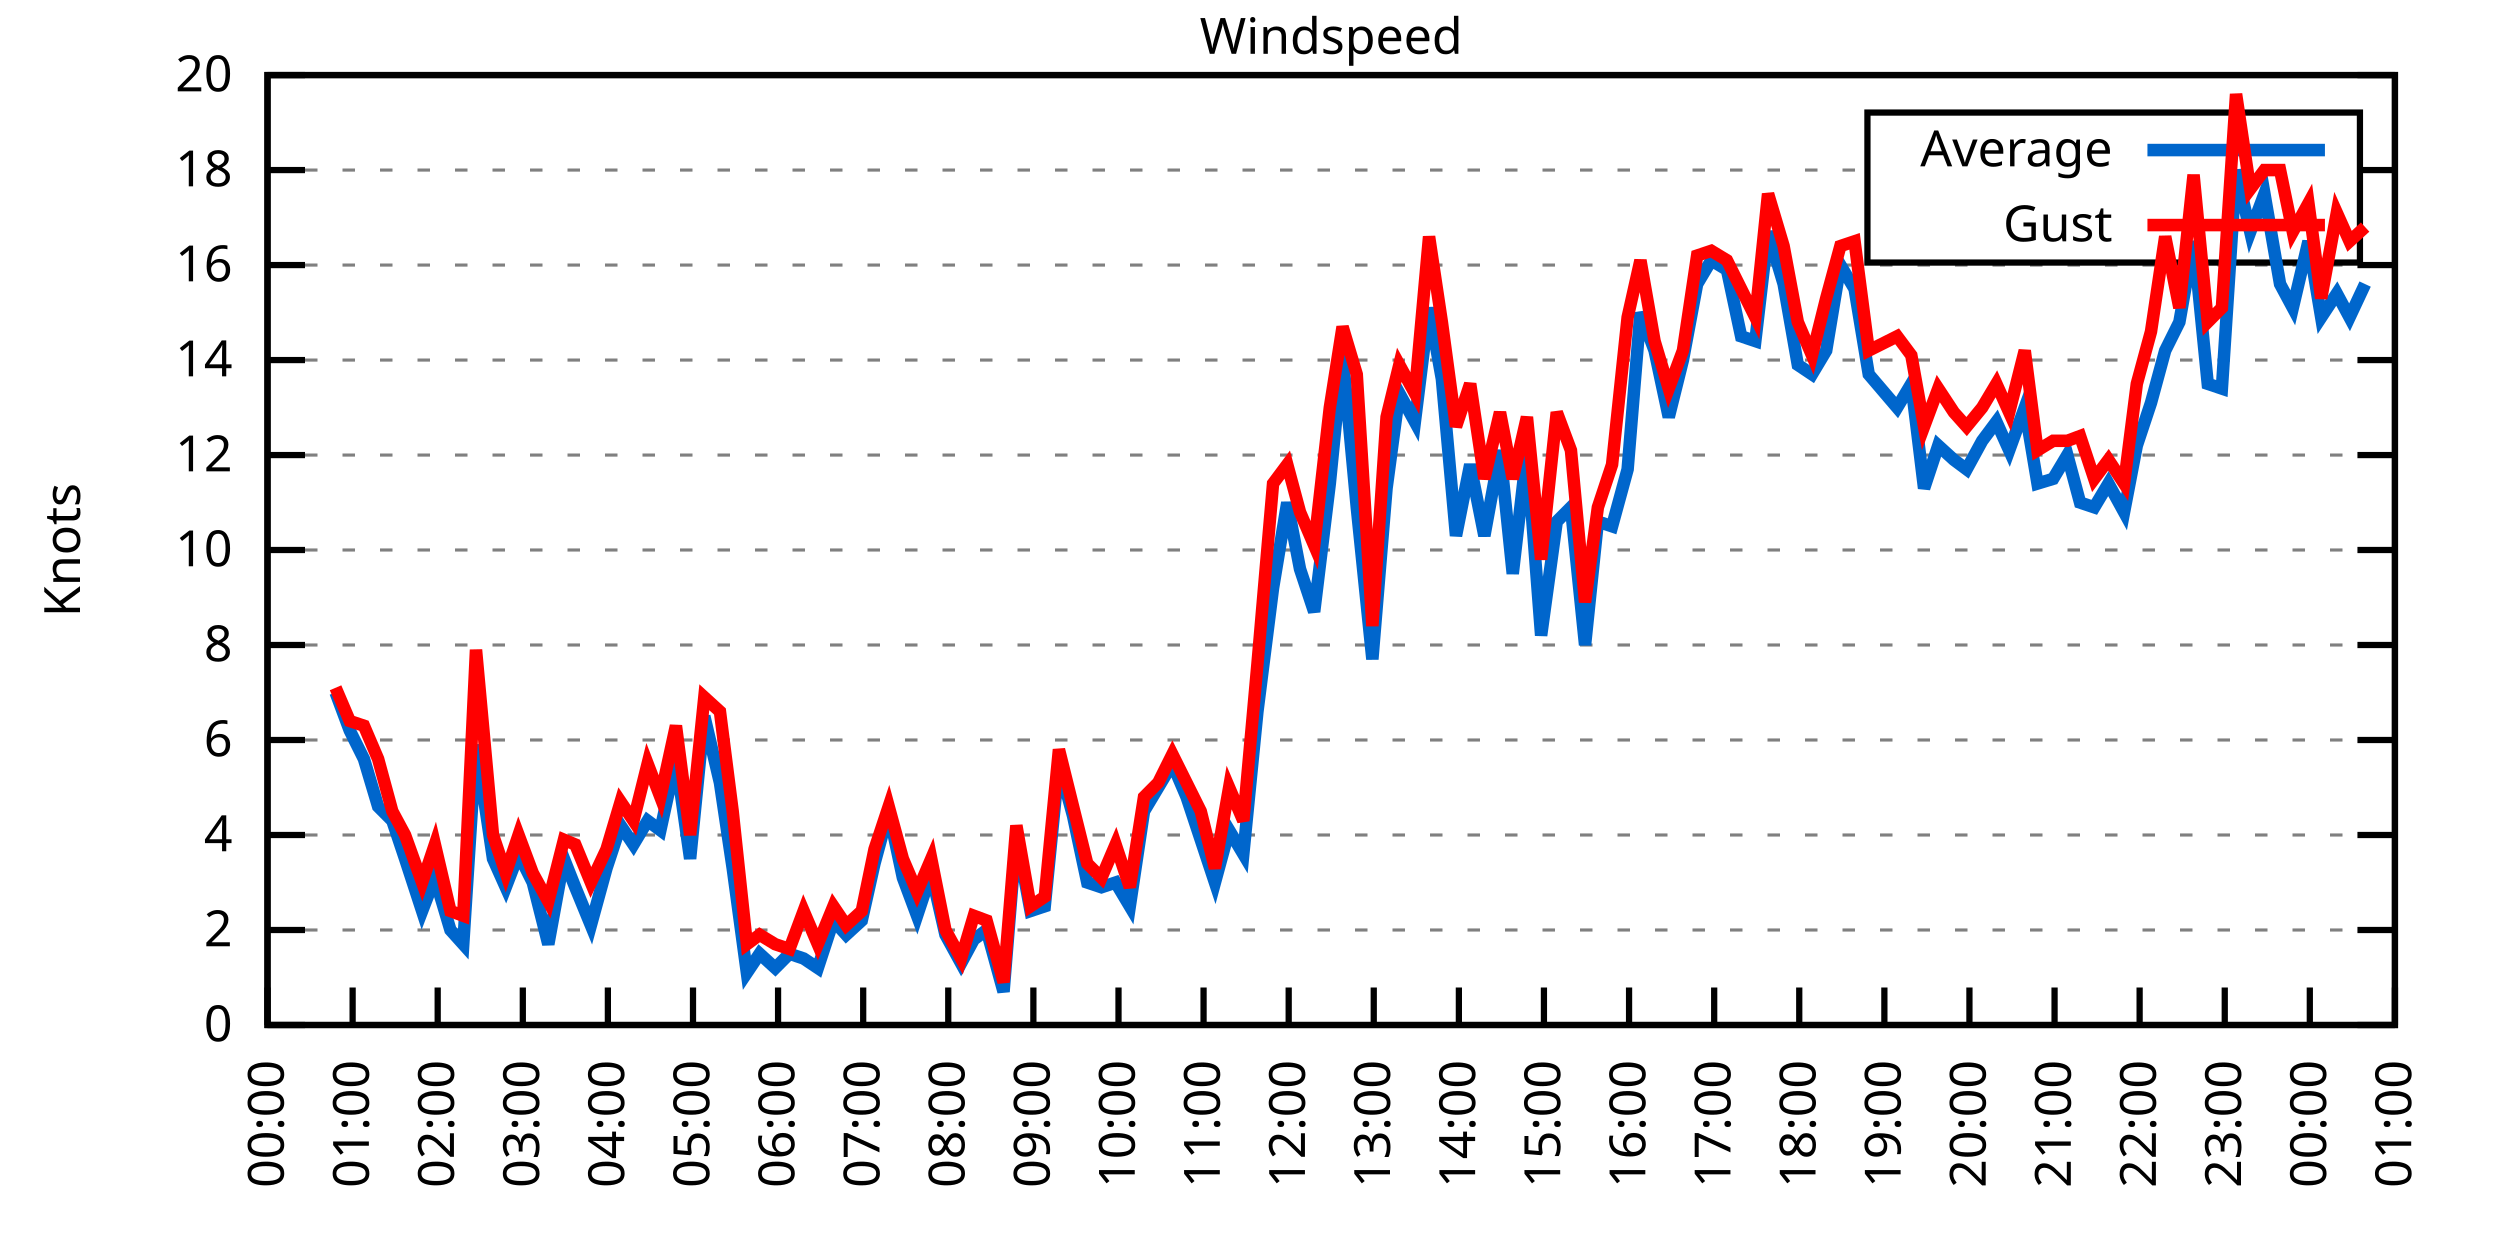
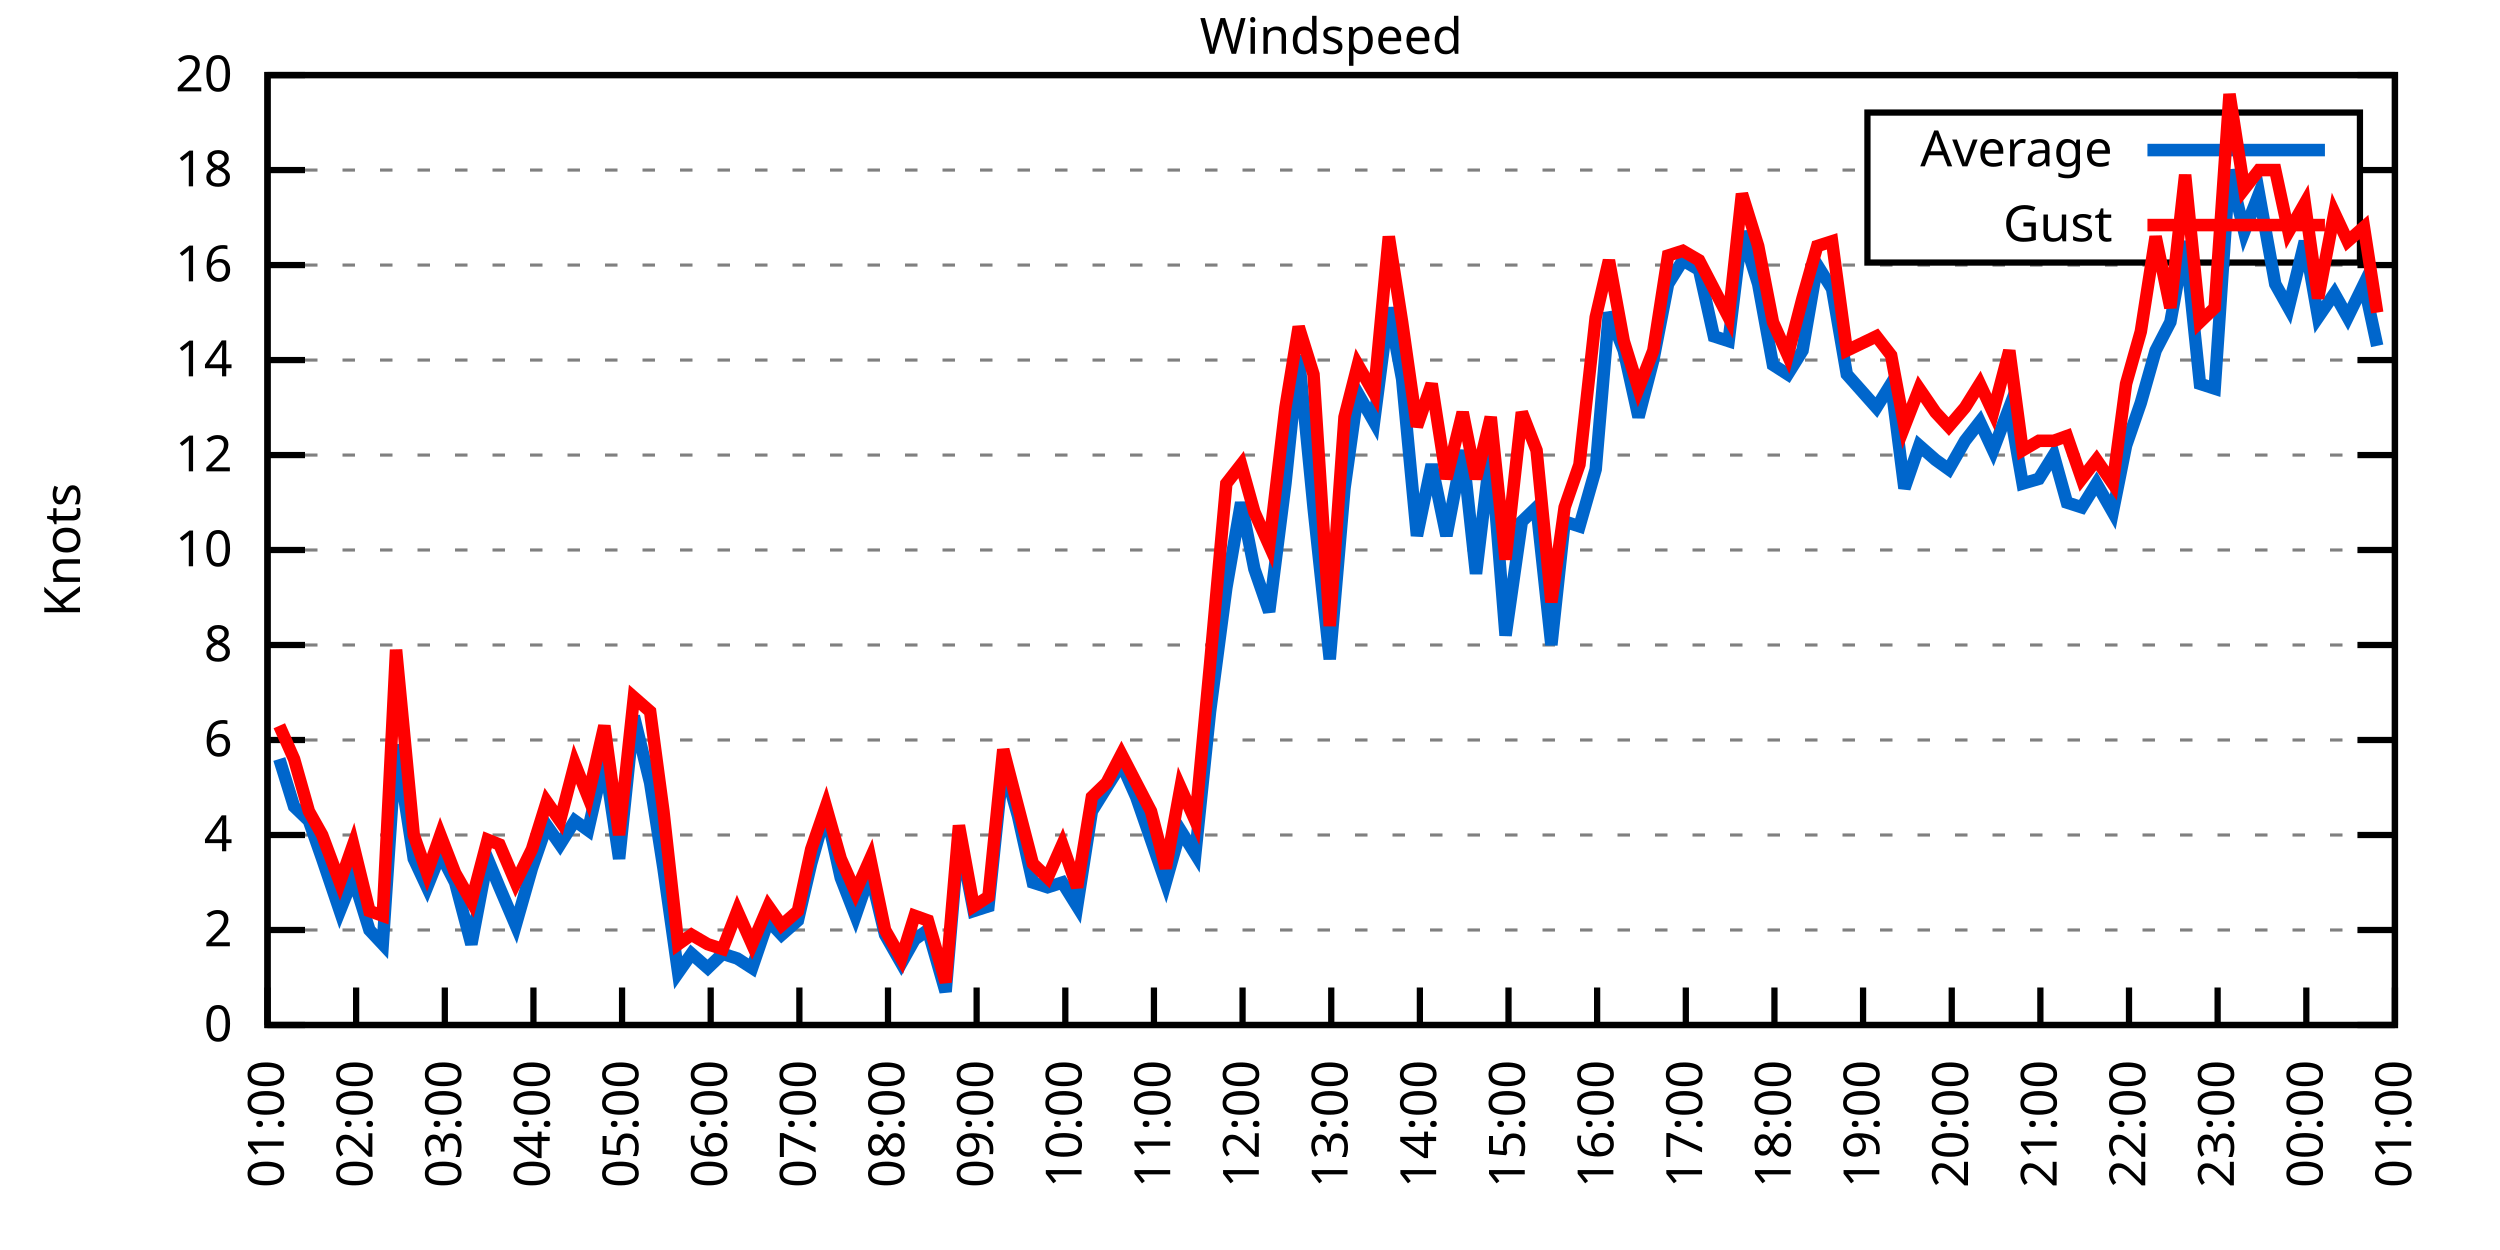
<svg xmlns="http://www.w3.org/2000/svg" xmlns:xlink="http://www.w3.org/1999/xlink" width="400" height="200" viewBox="0 0 400 200">
  <g id="gnuplot_canvas">
    <rect x="0" y="0" width="400" height="200" fill="none" />
    <defs>
      <circle id="gpDot" r="0.5" stroke-width="0.5" stroke="currentColor" />
      <path id="gpPt0" stroke-width="0.333" stroke="currentColor" d="M-1,0 h2 M0,-1 v2" />
      <path id="gpPt1" stroke-width="0.333" stroke="currentColor" d="M-1,-1 L1,1 M1,-1 L-1,1" />
      <path id="gpPt2" stroke-width="0.333" stroke="currentColor" d="M-1,0 L1,0 M0,-1 L0,1 M-1,-1 L1,1 M-1,1 L1,-1" />
      <rect id="gpPt3" stroke-width="0.333" stroke="currentColor" x="-1" y="-1" width="2" height="2" />
      <rect id="gpPt4" stroke-width="0.333" stroke="currentColor" fill="currentColor" x="-1" y="-1" width="2" height="2" />
      <circle id="gpPt5" stroke-width="0.333" stroke="currentColor" cx="0" cy="0" r="1" />
      <use xlink:href="#gpPt5" id="gpPt6" fill="currentColor" stroke="none" />
      <path id="gpPt7" stroke-width="0.333" stroke="currentColor" d="M0,-1.33 L-1.33,0.67 L1.33,0.67 z" />
      <use xlink:href="#gpPt7" id="gpPt8" fill="currentColor" stroke="none" />
      <use xlink:href="#gpPt7" id="gpPt9" stroke="currentColor" transform="rotate(180)" />
      <use xlink:href="#gpPt9" id="gpPt10" fill="currentColor" stroke="none" />
      <use xlink:href="#gpPt3" id="gpPt11" stroke="currentColor" transform="rotate(45)" />
      <use xlink:href="#gpPt11" id="gpPt12" fill="currentColor" stroke="none" />
      <path id="gpPt13" stroke-width="0.333" stroke="currentColor" d="M0,1.330 L1.265,0.411 L0.782,-1.067 L-0.782,-1.076 L-1.265,0.411 z" />
      <use xlink:href="#gpPt13" id="gpPt14" fill="currentColor" stroke="none" />
      <filter id="textbox" filterUnits="objectBoundingBox" x="0" y="0" height="1" width="1">
        <feFlood flood-color="white" flood-opacity="1" result="bgnd" />
        <feComposite in="SourceGraphic" in2="bgnd" operator="atop" />
      </filter>
      <filter id="greybox" filterUnits="objectBoundingBox" x="0" y="0" height="1" width="1">
        <feFlood flood-color="lightgrey" flood-opacity="1" result="grey" />
        <feComposite in="SourceGraphic" in2="grey" operator="atop" />
      </filter>
    </defs>
    <g fill="none" color="white" stroke="currentColor" stroke-width="1.00" stroke-linecap="butt" stroke-linejoin="miter">
</g>
    <g fill="none" color="black" stroke="currentColor" stroke-width="1.00" stroke-linecap="butt" stroke-linejoin="miter">
      <g stroke="none" shape-rendering="crispEdges">
        <polygon fill="rgb(255, 255, 255)" points="42.80,164.00 383.18,164.00 383.18,12.02 42.80,12.02 " />
      </g>
    </g>
    <g fill="none" color="black" stroke="currentColor" stroke-width="1.00" stroke-linecap="butt" stroke-linejoin="miter">
</g>
    <g fill="none" color="black" stroke="black" stroke-width="0.50" stroke-linecap="butt" stroke-linejoin="miter">
</g>
    <g fill="none" color="gray" stroke="currentColor" stroke-width="0.50" stroke-linecap="butt" stroke-linejoin="miter">
      <path stroke="gray" stroke-dasharray="2,4" class="gridline" d="M42.80,164.00 L383.19,164.00  " />
    </g>
    <g fill="none" color="gray" stroke="gray" stroke-width="1.00" stroke-linecap="butt" stroke-linejoin="miter">
</g>
    <g fill="none" color="black" stroke="currentColor" stroke-width="1.00" stroke-linecap="butt" stroke-linejoin="miter">
      <path stroke="black" d="M42.80,164.00 L48.80,164.00 M383.19,164.00 L377.19,164.00  " />
      <g transform="translate(37.20,166.60)" stroke="none" fill="black" font-family="Sans" font-size="8.00" text-anchor="end">
        <text>
          <tspan font-family="Sans"> 0</tspan>
        </text>
      </g>
    </g>
    <g fill="none" color="black" stroke="currentColor" stroke-width="1.00" stroke-linecap="butt" stroke-linejoin="miter">
</g>
    <g fill="none" color="black" stroke="black" stroke-width="0.50" stroke-linecap="butt" stroke-linejoin="miter">
</g>
    <g fill="none" color="gray" stroke="currentColor" stroke-width="0.50" stroke-linecap="butt" stroke-linejoin="miter">
      <path stroke="gray" stroke-dasharray="2,4" class="gridline" d="M42.80,148.80 L383.19,148.80  " />
    </g>
    <g fill="none" color="gray" stroke="gray" stroke-width="1.00" stroke-linecap="butt" stroke-linejoin="miter">
</g>
    <g fill="none" color="black" stroke="currentColor" stroke-width="1.00" stroke-linecap="butt" stroke-linejoin="miter">
      <path stroke="black" d="M42.80,148.80 L48.80,148.80 M383.19,148.80 L377.19,148.80  " />
      <g transform="translate(37.20,151.40)" stroke="none" fill="black" font-family="Sans" font-size="8.00" text-anchor="end">
        <text>
          <tspan font-family="Sans"> 2</tspan>
        </text>
      </g>
    </g>
    <g fill="none" color="black" stroke="currentColor" stroke-width="1.00" stroke-linecap="butt" stroke-linejoin="miter">
</g>
    <g fill="none" color="black" stroke="black" stroke-width="0.50" stroke-linecap="butt" stroke-linejoin="miter">
</g>
    <g fill="none" color="gray" stroke="currentColor" stroke-width="0.50" stroke-linecap="butt" stroke-linejoin="miter">
      <path stroke="gray" stroke-dasharray="2,4" class="gridline" d="M42.80,133.60 L383.19,133.60  " />
    </g>
    <g fill="none" color="gray" stroke="gray" stroke-width="1.00" stroke-linecap="butt" stroke-linejoin="miter">
</g>
    <g fill="none" color="black" stroke="currentColor" stroke-width="1.00" stroke-linecap="butt" stroke-linejoin="miter">
      <path stroke="black" d="M42.80,133.60 L48.80,133.60 M383.19,133.60 L377.19,133.60  " />
      <g transform="translate(37.20,136.20)" stroke="none" fill="black" font-family="Sans" font-size="8.00" text-anchor="end">
        <text>
          <tspan font-family="Sans"> 4</tspan>
        </text>
      </g>
    </g>
    <g fill="none" color="black" stroke="currentColor" stroke-width="1.00" stroke-linecap="butt" stroke-linejoin="miter">
</g>
    <g fill="none" color="black" stroke="black" stroke-width="0.50" stroke-linecap="butt" stroke-linejoin="miter">
</g>
    <g fill="none" color="gray" stroke="currentColor" stroke-width="0.50" stroke-linecap="butt" stroke-linejoin="miter">
      <path stroke="gray" stroke-dasharray="2,4" class="gridline" d="M42.80,118.40 L383.19,118.40  " />
    </g>
    <g fill="none" color="gray" stroke="gray" stroke-width="1.00" stroke-linecap="butt" stroke-linejoin="miter">
</g>
    <g fill="none" color="black" stroke="currentColor" stroke-width="1.00" stroke-linecap="butt" stroke-linejoin="miter">
      <path stroke="black" d="M42.80,118.40 L48.80,118.40 M383.19,118.40 L377.19,118.40  " />
      <g transform="translate(37.20,121.00)" stroke="none" fill="black" font-family="Sans" font-size="8.00" text-anchor="end">
        <text>
          <tspan font-family="Sans"> 6</tspan>
        </text>
      </g>
    </g>
    <g fill="none" color="black" stroke="currentColor" stroke-width="1.00" stroke-linecap="butt" stroke-linejoin="miter">
</g>
    <g fill="none" color="black" stroke="black" stroke-width="0.50" stroke-linecap="butt" stroke-linejoin="miter">
</g>
    <g fill="none" color="gray" stroke="currentColor" stroke-width="0.50" stroke-linecap="butt" stroke-linejoin="miter">
      <path stroke="gray" stroke-dasharray="2,4" class="gridline" d="M42.80,103.20 L383.19,103.20  " />
    </g>
    <g fill="none" color="gray" stroke="gray" stroke-width="1.00" stroke-linecap="butt" stroke-linejoin="miter">
</g>
    <g fill="none" color="black" stroke="currentColor" stroke-width="1.00" stroke-linecap="butt" stroke-linejoin="miter">
      <path stroke="black" d="M42.80,103.20 L48.80,103.20 M383.19,103.20 L377.19,103.20  " />
      <g transform="translate(37.20,105.80)" stroke="none" fill="black" font-family="Sans" font-size="8.00" text-anchor="end">
        <text>
          <tspan font-family="Sans"> 8</tspan>
        </text>
      </g>
    </g>
    <g fill="none" color="black" stroke="currentColor" stroke-width="1.00" stroke-linecap="butt" stroke-linejoin="miter">
</g>
    <g fill="none" color="black" stroke="black" stroke-width="0.50" stroke-linecap="butt" stroke-linejoin="miter">
</g>
    <g fill="none" color="gray" stroke="currentColor" stroke-width="0.50" stroke-linecap="butt" stroke-linejoin="miter">
      <path stroke="gray" stroke-dasharray="2,4" class="gridline" d="M42.80,88.00 L383.19,88.00  " />
    </g>
    <g fill="none" color="gray" stroke="gray" stroke-width="1.00" stroke-linecap="butt" stroke-linejoin="miter">
</g>
    <g fill="none" color="black" stroke="currentColor" stroke-width="1.00" stroke-linecap="butt" stroke-linejoin="miter">
      <path stroke="black" d="M42.80,88.00 L48.80,88.00 M383.19,88.00 L377.19,88.00  " />
      <g transform="translate(37.20,90.60)" stroke="none" fill="black" font-family="Sans" font-size="8.00" text-anchor="end">
        <text>
          <tspan font-family="Sans"> 10</tspan>
        </text>
      </g>
    </g>
    <g fill="none" color="black" stroke="currentColor" stroke-width="1.00" stroke-linecap="butt" stroke-linejoin="miter">
</g>
    <g fill="none" color="black" stroke="black" stroke-width="0.50" stroke-linecap="butt" stroke-linejoin="miter">
</g>
    <g fill="none" color="gray" stroke="currentColor" stroke-width="0.50" stroke-linecap="butt" stroke-linejoin="miter">
      <path stroke="gray" stroke-dasharray="2,4" class="gridline" d="M42.80,72.81 L383.19,72.81  " />
    </g>
    <g fill="none" color="gray" stroke="gray" stroke-width="1.00" stroke-linecap="butt" stroke-linejoin="miter">
</g>
    <g fill="none" color="black" stroke="currentColor" stroke-width="1.00" stroke-linecap="butt" stroke-linejoin="miter">
      <path stroke="black" d="M42.80,72.81 L48.80,72.81 M383.19,72.81 L377.19,72.81  " />
      <g transform="translate(37.20,75.41)" stroke="none" fill="black" font-family="Sans" font-size="8.00" text-anchor="end">
        <text>
          <tspan font-family="Sans"> 12</tspan>
        </text>
      </g>
    </g>
    <g fill="none" color="black" stroke="currentColor" stroke-width="1.00" stroke-linecap="butt" stroke-linejoin="miter">
</g>
    <g fill="none" color="black" stroke="black" stroke-width="0.50" stroke-linecap="butt" stroke-linejoin="miter">
</g>
    <g fill="none" color="gray" stroke="currentColor" stroke-width="0.50" stroke-linecap="butt" stroke-linejoin="miter">
      <path stroke="gray" stroke-dasharray="2,4" class="gridline" d="M42.80,57.61 L383.19,57.61  " />
    </g>
    <g fill="none" color="gray" stroke="gray" stroke-width="1.00" stroke-linecap="butt" stroke-linejoin="miter">
</g>
    <g fill="none" color="black" stroke="currentColor" stroke-width="1.00" stroke-linecap="butt" stroke-linejoin="miter">
      <path stroke="black" d="M42.80,57.61 L48.80,57.61 M383.19,57.61 L377.19,57.61  " />
      <g transform="translate(37.20,60.21)" stroke="none" fill="black" font-family="Sans" font-size="8.00" text-anchor="end">
        <text>
          <tspan font-family="Sans"> 14</tspan>
        </text>
      </g>
    </g>
    <g fill="none" color="black" stroke="currentColor" stroke-width="1.00" stroke-linecap="butt" stroke-linejoin="miter">
</g>
    <g fill="none" color="black" stroke="black" stroke-width="0.50" stroke-linecap="butt" stroke-linejoin="miter">
</g>
    <g fill="none" color="gray" stroke="currentColor" stroke-width="0.50" stroke-linecap="butt" stroke-linejoin="miter">
      <path stroke="gray" stroke-dasharray="2,4" class="gridline" d="M42.80,42.41 L383.19,42.41  " />
    </g>
    <g fill="none" color="gray" stroke="gray" stroke-width="1.00" stroke-linecap="butt" stroke-linejoin="miter">
</g>
    <g fill="none" color="black" stroke="currentColor" stroke-width="1.00" stroke-linecap="butt" stroke-linejoin="miter">
      <path stroke="black" d="M42.80,42.41 L48.80,42.41 M383.19,42.41 L377.19,42.41  " />
      <g transform="translate(37.20,45.01)" stroke="none" fill="black" font-family="Sans" font-size="8.00" text-anchor="end">
        <text>
          <tspan font-family="Sans"> 16</tspan>
        </text>
      </g>
    </g>
    <g fill="none" color="black" stroke="currentColor" stroke-width="1.00" stroke-linecap="butt" stroke-linejoin="miter">
</g>
    <g fill="none" color="black" stroke="black" stroke-width="0.50" stroke-linecap="butt" stroke-linejoin="miter">
</g>
    <g fill="none" color="gray" stroke="currentColor" stroke-width="0.50" stroke-linecap="butt" stroke-linejoin="miter">
      <path stroke="gray" stroke-dasharray="2,4" class="gridline" d="M42.80,27.21 L298.79,27.21 M377.59,27.21 L383.19,27.21  " />
    </g>
    <g fill="none" color="gray" stroke="gray" stroke-width="1.00" stroke-linecap="butt" stroke-linejoin="miter">
</g>
    <g fill="none" color="black" stroke="currentColor" stroke-width="1.00" stroke-linecap="butt" stroke-linejoin="miter">
      <path stroke="black" d="M42.80,27.21 L48.80,27.21 M383.19,27.21 L377.19,27.21  " />
      <g transform="translate(37.20,29.81)" stroke="none" fill="black" font-family="Sans" font-size="8.00" text-anchor="end">
        <text>
          <tspan font-family="Sans"> 18</tspan>
        </text>
      </g>
    </g>
    <g fill="none" color="black" stroke="currentColor" stroke-width="1.00" stroke-linecap="butt" stroke-linejoin="miter">
</g>
    <g fill="none" color="black" stroke="black" stroke-width="0.50" stroke-linecap="butt" stroke-linejoin="miter">
</g>
    <g fill="none" color="gray" stroke="currentColor" stroke-width="0.50" stroke-linecap="butt" stroke-linejoin="miter">
      <path stroke="gray" stroke-dasharray="2,4" class="gridline" d="M42.80,12.01 L383.19,12.01  " />
    </g>
    <g fill="none" color="gray" stroke="gray" stroke-width="1.00" stroke-linecap="butt" stroke-linejoin="miter">
</g>
    <g fill="none" color="black" stroke="currentColor" stroke-width="1.00" stroke-linecap="butt" stroke-linejoin="miter">
      <path stroke="black" d="M42.80,12.01 L48.80,12.01 M383.19,12.01 L377.19,12.01  " />
      <g transform="translate(37.20,14.61)" stroke="none" fill="black" font-family="Sans" font-size="8.00" text-anchor="end">
        <text>
          <tspan font-family="Sans"> 20</tspan>
        </text>
      </g>
    </g>
    <g fill="none" color="black" stroke="currentColor" stroke-width="1.00" stroke-linecap="butt" stroke-linejoin="miter">
      <path stroke="black" d="M42.80,164.00 L42.80,158.00  " />
      <g transform="translate(45.40,169.60) rotate(270.00)" stroke="none" fill="black" font-family="Sans" font-size="8.00" text-anchor="end">
        <text>
-           <tspan font-family="Sans">00:00</tspan>
-         </text>
-       </g>
-     </g>
-     <g fill="none" color="black" stroke="currentColor" stroke-width="1.00" stroke-linecap="butt" stroke-linejoin="miter">
-       <path stroke="black" d="M56.42,164.00 L56.42,158.00  " />
-       <g transform="translate(59.02,169.60) rotate(270.00)" stroke="none" fill="black" font-family="Sans" font-size="8.00" text-anchor="end">
-         <text>
          <tspan font-family="Sans">01:00</tspan>
        </text>
      </g>
    </g>
    <g fill="none" color="black" stroke="currentColor" stroke-width="1.00" stroke-linecap="butt" stroke-linejoin="miter">
-       <path stroke="black" d="M70.03,164.00 L70.03,158.00  " />
-       <g transform="translate(72.63,169.60) rotate(270.00)" stroke="none" fill="black" font-family="Sans" font-size="8.00" text-anchor="end">
+       <path stroke="black" d="M56.98,164.00 L56.98,158.00  " />
+       <g transform="translate(59.58,169.60) rotate(270.00)" stroke="none" fill="black" font-family="Sans" font-size="8.00" text-anchor="end">
        <text>
          <tspan font-family="Sans">02:00</tspan>
        </text>
      </g>
    </g>
    <g fill="none" color="black" stroke="currentColor" stroke-width="1.00" stroke-linecap="butt" stroke-linejoin="miter">
-       <path stroke="black" d="M83.65,164.00 L83.65,158.00  " />
-       <g transform="translate(86.25,169.60) rotate(270.00)" stroke="none" fill="black" font-family="Sans" font-size="8.00" text-anchor="end">
+       <path stroke="black" d="M71.17,164.00 L71.17,158.00  " />
+       <g transform="translate(73.77,169.60) rotate(270.00)" stroke="none" fill="black" font-family="Sans" font-size="8.00" text-anchor="end">
        <text>
          <tspan font-family="Sans">03:00</tspan>
        </text>
      </g>
    </g>
    <g fill="none" color="black" stroke="currentColor" stroke-width="1.00" stroke-linecap="butt" stroke-linejoin="miter">
-       <path stroke="black" d="M97.26,164.00 L97.26,158.00  " />
-       <g transform="translate(99.86,169.60) rotate(270.00)" stroke="none" fill="black" font-family="Sans" font-size="8.00" text-anchor="end">
+       <path stroke="black" d="M85.35,164.00 L85.35,158.00  " />
+       <g transform="translate(87.95,169.60) rotate(270.00)" stroke="none" fill="black" font-family="Sans" font-size="8.00" text-anchor="end">
        <text>
          <tspan font-family="Sans">04:00</tspan>
        </text>
      </g>
    </g>
    <g fill="none" color="black" stroke="currentColor" stroke-width="1.00" stroke-linecap="butt" stroke-linejoin="miter">
-       <path stroke="black" d="M110.88,164.00 L110.88,158.00  " />
-       <g transform="translate(113.48,169.60) rotate(270.00)" stroke="none" fill="black" font-family="Sans" font-size="8.00" text-anchor="end">
+       <path stroke="black" d="M99.53,164.00 L99.53,158.00  " />
+       <g transform="translate(102.13,169.60) rotate(270.00)" stroke="none" fill="black" font-family="Sans" font-size="8.00" text-anchor="end">
        <text>
          <tspan font-family="Sans">05:00</tspan>
        </text>
      </g>
    </g>
    <g fill="none" color="black" stroke="currentColor" stroke-width="1.00" stroke-linecap="butt" stroke-linejoin="miter">
-       <path stroke="black" d="M124.49,164.00 L124.49,158.00  " />
-       <g transform="translate(127.09,169.60) rotate(270.00)" stroke="none" fill="black" font-family="Sans" font-size="8.00" text-anchor="end">
+       <path stroke="black" d="M113.71,164.00 L113.71,158.00  " />
+       <g transform="translate(116.31,169.60) rotate(270.00)" stroke="none" fill="black" font-family="Sans" font-size="8.00" text-anchor="end">
        <text>
          <tspan font-family="Sans">06:00</tspan>
        </text>
      </g>
    </g>
    <g fill="none" color="black" stroke="currentColor" stroke-width="1.00" stroke-linecap="butt" stroke-linejoin="miter">
-       <path stroke="black" d="M138.11,164.00 L138.11,158.00  " />
-       <g transform="translate(140.71,169.60) rotate(270.00)" stroke="none" fill="black" font-family="Sans" font-size="8.00" text-anchor="end">
+       <path stroke="black" d="M127.90,164.00 L127.90,158.00  " />
+       <g transform="translate(130.50,169.60) rotate(270.00)" stroke="none" fill="black" font-family="Sans" font-size="8.00" text-anchor="end">
        <text>
          <tspan font-family="Sans">07:00</tspan>
        </text>
      </g>
    </g>
    <g fill="none" color="black" stroke="currentColor" stroke-width="1.00" stroke-linecap="butt" stroke-linejoin="miter">
-       <path stroke="black" d="M151.72,164.00 L151.72,158.00  " />
-       <g transform="translate(154.32,169.60) rotate(270.00)" stroke="none" fill="black" font-family="Sans" font-size="8.00" text-anchor="end">
+       <path stroke="black" d="M142.08,164.00 L142.08,158.00  " />
+       <g transform="translate(144.68,169.60) rotate(270.00)" stroke="none" fill="black" font-family="Sans" font-size="8.00" text-anchor="end">
        <text>
          <tspan font-family="Sans">08:00</tspan>
        </text>
      </g>
    </g>
    <g fill="none" color="black" stroke="currentColor" stroke-width="1.00" stroke-linecap="butt" stroke-linejoin="miter">
-       <path stroke="black" d="M165.34,164.00 L165.34,158.00  " />
-       <g transform="translate(167.94,169.60) rotate(270.00)" stroke="none" fill="black" font-family="Sans" font-size="8.00" text-anchor="end">
+       <path stroke="black" d="M156.26,164.00 L156.26,158.00  " />
+       <g transform="translate(158.86,169.60) rotate(270.00)" stroke="none" fill="black" font-family="Sans" font-size="8.00" text-anchor="end">
        <text>
          <tspan font-family="Sans">09:00</tspan>
        </text>
      </g>
    </g>
    <g fill="none" color="black" stroke="currentColor" stroke-width="1.00" stroke-linecap="butt" stroke-linejoin="miter">
-       <path stroke="black" d="M178.96,164.00 L178.96,158.00  " />
-       <g transform="translate(181.56,169.60) rotate(270.00)" stroke="none" fill="black" font-family="Sans" font-size="8.00" text-anchor="end">
+       <path stroke="black" d="M170.45,164.00 L170.45,158.00  " />
+       <g transform="translate(173.05,169.60) rotate(270.00)" stroke="none" fill="black" font-family="Sans" font-size="8.00" text-anchor="end">
        <text>
          <tspan font-family="Sans">10:00</tspan>
        </text>
      </g>
    </g>
    <g fill="none" color="black" stroke="currentColor" stroke-width="1.00" stroke-linecap="butt" stroke-linejoin="miter">
-       <path stroke="black" d="M192.57,164.00 L192.57,158.00  " />
-       <g transform="translate(195.17,169.60) rotate(270.00)" stroke="none" fill="black" font-family="Sans" font-size="8.00" text-anchor="end">
+       <path stroke="black" d="M184.63,164.00 L184.63,158.00  " />
+       <g transform="translate(187.23,169.60) rotate(270.00)" stroke="none" fill="black" font-family="Sans" font-size="8.00" text-anchor="end">
        <text>
          <tspan font-family="Sans">11:00</tspan>
        </text>
      </g>
    </g>
    <g fill="none" color="black" stroke="currentColor" stroke-width="1.00" stroke-linecap="butt" stroke-linejoin="miter">
-       <path stroke="black" d="M206.19,164.00 L206.19,158.00  " />
-       <g transform="translate(208.79,169.60) rotate(270.00)" stroke="none" fill="black" font-family="Sans" font-size="8.00" text-anchor="end">
+       <path stroke="black" d="M198.81,164.00 L198.81,158.00  " />
+       <g transform="translate(201.41,169.60) rotate(270.00)" stroke="none" fill="black" font-family="Sans" font-size="8.00" text-anchor="end">
        <text>
          <tspan font-family="Sans">12:00</tspan>
        </text>
      </g>
    </g>
    <g fill="none" color="black" stroke="currentColor" stroke-width="1.00" stroke-linecap="butt" stroke-linejoin="miter">
-       <path stroke="black" d="M219.80,164.00 L219.80,158.00  " />
-       <g transform="translate(222.40,169.60) rotate(270.00)" stroke="none" fill="black" font-family="Sans" font-size="8.00" text-anchor="end">
+       <path stroke="black" d="M213.00,164.00 L213.00,158.00  " />
+       <g transform="translate(215.60,169.60) rotate(270.00)" stroke="none" fill="black" font-family="Sans" font-size="8.00" text-anchor="end">
        <text>
          <tspan font-family="Sans">13:00</tspan>
        </text>
      </g>
    </g>
    <g fill="none" color="black" stroke="currentColor" stroke-width="1.00" stroke-linecap="butt" stroke-linejoin="miter">
-       <path stroke="black" d="M233.42,164.00 L233.42,158.00  " />
-       <g transform="translate(236.02,169.60) rotate(270.00)" stroke="none" fill="black" font-family="Sans" font-size="8.00" text-anchor="end">
+       <path stroke="black" d="M227.18,164.00 L227.18,158.00  " />
+       <g transform="translate(229.78,169.60) rotate(270.00)" stroke="none" fill="black" font-family="Sans" font-size="8.00" text-anchor="end">
        <text>
          <tspan font-family="Sans">14:00</tspan>
        </text>
      </g>
    </g>
    <g fill="none" color="black" stroke="currentColor" stroke-width="1.00" stroke-linecap="butt" stroke-linejoin="miter">
-       <path stroke="black" d="M247.03,164.00 L247.03,158.00  " />
-       <g transform="translate(249.63,169.60) rotate(270.00)" stroke="none" fill="black" font-family="Sans" font-size="8.00" text-anchor="end">
+       <path stroke="black" d="M241.36,164.00 L241.36,158.00  " />
+       <g transform="translate(243.96,169.60) rotate(270.00)" stroke="none" fill="black" font-family="Sans" font-size="8.00" text-anchor="end">
        <text>
          <tspan font-family="Sans">15:00</tspan>
        </text>
      </g>
    </g>
    <g fill="none" color="black" stroke="currentColor" stroke-width="1.00" stroke-linecap="butt" stroke-linejoin="miter">
-       <path stroke="black" d="M260.65,164.00 L260.65,158.00  " />
-       <g transform="translate(263.25,169.60) rotate(270.00)" stroke="none" fill="black" font-family="Sans" font-size="8.00" text-anchor="end">
+       <path stroke="black" d="M255.54,164.00 L255.54,158.00  " />
+       <g transform="translate(258.14,169.60) rotate(270.00)" stroke="none" fill="black" font-family="Sans" font-size="8.00" text-anchor="end">
        <text>
          <tspan font-family="Sans">16:00</tspan>
        </text>
      </g>
    </g>
    <g fill="none" color="black" stroke="currentColor" stroke-width="1.00" stroke-linecap="butt" stroke-linejoin="miter">
-       <path stroke="black" d="M274.27,164.00 L274.27,158.00  " />
-       <g transform="translate(276.87,169.60) rotate(270.00)" stroke="none" fill="black" font-family="Sans" font-size="8.00" text-anchor="end">
+       <path stroke="black" d="M269.73,164.00 L269.73,158.00  " />
+       <g transform="translate(272.33,169.60) rotate(270.00)" stroke="none" fill="black" font-family="Sans" font-size="8.00" text-anchor="end">
        <text>
          <tspan font-family="Sans">17:00</tspan>
        </text>
      </g>
    </g>
    <g fill="none" color="black" stroke="currentColor" stroke-width="1.00" stroke-linecap="butt" stroke-linejoin="miter">
-       <path stroke="black" d="M287.88,164.00 L287.88,158.00  " />
-       <g transform="translate(290.48,169.60) rotate(270.00)" stroke="none" fill="black" font-family="Sans" font-size="8.00" text-anchor="end">
+       <path stroke="black" d="M283.91,164.00 L283.91,158.00  " />
+       <g transform="translate(286.51,169.60) rotate(270.00)" stroke="none" fill="black" font-family="Sans" font-size="8.00" text-anchor="end">
        <text>
          <tspan font-family="Sans">18:00</tspan>
        </text>
      </g>
    </g>
    <g fill="none" color="black" stroke="currentColor" stroke-width="1.00" stroke-linecap="butt" stroke-linejoin="miter">
-       <path stroke="black" d="M301.50,164.00 L301.50,158.00  " />
-       <g transform="translate(304.10,169.60) rotate(270.00)" stroke="none" fill="black" font-family="Sans" font-size="8.00" text-anchor="end">
+       <path stroke="black" d="M298.09,164.00 L298.09,158.00  " />
+       <g transform="translate(300.69,169.60) rotate(270.00)" stroke="none" fill="black" font-family="Sans" font-size="8.00" text-anchor="end">
        <text>
          <tspan font-family="Sans">19:00</tspan>
        </text>
      </g>
    </g>
    <g fill="none" color="black" stroke="currentColor" stroke-width="1.00" stroke-linecap="butt" stroke-linejoin="miter">
-       <path stroke="black" d="M315.11,164.00 L315.11,158.00  " />
-       <g transform="translate(317.71,169.60) rotate(270.00)" stroke="none" fill="black" font-family="Sans" font-size="8.00" text-anchor="end">
+       <path stroke="black" d="M312.28,164.00 L312.28,158.00  " />
+       <g transform="translate(314.88,169.60) rotate(270.00)" stroke="none" fill="black" font-family="Sans" font-size="8.00" text-anchor="end">
        <text>
          <tspan font-family="Sans">20:00</tspan>
        </text>
      </g>
    </g>
    <g fill="none" color="black" stroke="currentColor" stroke-width="1.00" stroke-linecap="butt" stroke-linejoin="miter">
-       <path stroke="black" d="M328.73,164.00 L328.73,158.00  " />
-       <g transform="translate(331.33,169.60) rotate(270.00)" stroke="none" fill="black" font-family="Sans" font-size="8.00" text-anchor="end">
+       <path stroke="black" d="M326.46,164.00 L326.46,158.00  " />
+       <g transform="translate(329.06,169.60) rotate(270.00)" stroke="none" fill="black" font-family="Sans" font-size="8.00" text-anchor="end">
        <text>
          <tspan font-family="Sans">21:00</tspan>
        </text>
      </g>
    </g>
    <g fill="none" color="black" stroke="currentColor" stroke-width="1.00" stroke-linecap="butt" stroke-linejoin="miter">
-       <path stroke="black" d="M342.34,164.00 L342.34,158.00  " />
-       <g transform="translate(344.94,169.60) rotate(270.00)" stroke="none" fill="black" font-family="Sans" font-size="8.00" text-anchor="end">
+       <path stroke="black" d="M340.64,164.00 L340.64,158.00  " />
+       <g transform="translate(343.24,169.60) rotate(270.00)" stroke="none" fill="black" font-family="Sans" font-size="8.00" text-anchor="end">
        <text>
          <tspan font-family="Sans">22:00</tspan>
        </text>
      </g>
    </g>
    <g fill="none" color="black" stroke="currentColor" stroke-width="1.00" stroke-linecap="butt" stroke-linejoin="miter">
-       <path stroke="black" d="M355.96,164.00 L355.96,158.00  " />
-       <g transform="translate(358.56,169.60) rotate(270.00)" stroke="none" fill="black" font-family="Sans" font-size="8.00" text-anchor="end">
+       <path stroke="black" d="M354.82,164.00 L354.82,158.00  " />
+       <g transform="translate(357.42,169.60) rotate(270.00)" stroke="none" fill="black" font-family="Sans" font-size="8.00" text-anchor="end">
        <text>
          <tspan font-family="Sans">23:00</tspan>
        </text>
      </g>
    </g>
    <g fill="none" color="black" stroke="currentColor" stroke-width="1.00" stroke-linecap="butt" stroke-linejoin="miter">
-       <path stroke="black" d="M369.57,164.00 L369.57,158.00  " />
-       <g transform="translate(372.17,169.60) rotate(270.00)" stroke="none" fill="black" font-family="Sans" font-size="8.00" text-anchor="end">
+       <path stroke="black" d="M369.01,164.00 L369.01,158.00  " />
+       <g transform="translate(371.61,169.60) rotate(270.00)" stroke="none" fill="black" font-family="Sans" font-size="8.00" text-anchor="end">
        <text>
          <tspan font-family="Sans">00:00</tspan>
        </text>
      </g>
    </g>
    <g fill="none" color="black" stroke="currentColor" stroke-width="1.00" stroke-linecap="butt" stroke-linejoin="miter">
      <path stroke="black" d="M383.19,164.00 L383.19,158.00  " />
      <g transform="translate(385.79,169.60) rotate(270.00)" stroke="none" fill="black" font-family="Sans" font-size="8.00" text-anchor="end">
        <text>
          <tspan font-family="Sans">01:00</tspan>
        </text>
      </g>
    </g>
    <g fill="none" color="black" stroke="currentColor" stroke-width="1.00" stroke-linecap="butt" stroke-linejoin="miter">
</g>
    <g fill="none" color="black" stroke="currentColor" stroke-width="1.00" stroke-linecap="butt" stroke-linejoin="miter">
      <path stroke="black" d="M42.80,12.01 L42.80,164.00 L383.19,164.00 L383.19,12.01 L42.80,12.01 Z  " />
    </g>
    <g fill="none" color="black" stroke="currentColor" stroke-width="1.00" stroke-linecap="butt" stroke-linejoin="miter">
</g>
    <g fill="none" color="black" stroke="currentColor" stroke-width="1.00" stroke-linecap="butt" stroke-linejoin="miter">
      <path stroke="black" d="M298.79,42.01 L298.79,18.01 L377.59,18.01 L377.59,42.01 L298.79,42.01 Z  " />
    </g>
    <g id="Windspeed_plot_1">
      <g fill="none" color="white" stroke="black" stroke-width="2.00" stroke-linecap="butt" stroke-linejoin="miter">
</g>
      <g fill="none" color="black" stroke="currentColor" stroke-width="2.00" stroke-linecap="butt" stroke-linejoin="miter">
        <g transform="translate(337.99,26.61)" stroke="none" fill="black" font-family="Sans" font-size="8.00" text-anchor="end">
          <text>
            <tspan font-family="Sans">Average</tspan>
          </text>
        </g>
      </g>
      <g fill="none" color="black" stroke="currentColor" stroke-width="2.00" stroke-linecap="butt" stroke-linejoin="miter">
-         <path stroke="rgb(  0, 102, 204)" d="M343.59,24.01 L371.99,24.01 M53.69,110.80 L55.96,116.88 L58.23,121.44 L60.50,129.04 L62.77,131.32 L64.81,137.40   L67.54,145.76 L69.58,140.44 L72.07,148.80 L74.12,151.08 L76.16,119.16 L78.88,137.40 L80.92,141.96 L82.97,136.64   L85.24,141.20 L87.73,151.08 L90.23,137.40 L92.04,141.96 L94.54,148.04 L97.04,138.92 L99.30,132.08 L101.35,135.12   L103.62,131.32 L105.66,132.84 L108.15,121.44 L110.42,137.40 L112.69,114.60 L115.19,125.24 L117.23,138.92 L119.50,155.64   L121.54,152.60 L124.04,154.88 L126.31,152.60 L128.58,153.36 L130.85,154.88 L133.34,147.28 L135.39,149.56 L137.88,147.28   L139.92,138.16 L142.19,129.80 L144.46,140.44 L146.73,146.52 L149.00,139.68 L151.27,149.56 L153.77,154.12 L155.81,150.32   L157.85,148.80 L160.57,158.68 L162.62,133.60 L164.89,145.76 L167.16,145.00 L169.43,122.20 L171.69,130.56 L173.96,141.20   L176.23,141.96 L178.50,141.20 L180.77,145.00 L183.04,129.80 L185.31,126.00 L187.58,122.20 L189.85,127.52 L192.12,134.36   L194.39,141.20 L196.66,132.84 L198.93,136.64 L201.19,113.84 L203.69,94.08 L205.96,80.41 L208.00,91.04 L210.27,97.88   L212.77,77.37 L214.81,56.85 L217.08,81.17 L219.58,105.48 L221.85,78.13 L223.89,62.93 L226.38,67.49 L228.65,49.25   L230.70,60.65 L232.96,85.73 L235.23,74.33 L237.50,85.73 L240.00,72.05 L242.04,91.80 L244.31,72.05 L246.58,101.68   L249.08,83.45 L251.35,81.17 L253.61,103.20 L255.66,83.45 L257.93,84.21 L260.42,75.09 L262.47,50.01 L264.73,56.09   L267.00,66.73 L269.27,57.61 L271.54,45.45 L273.81,41.65 L276.31,43.17 L278.58,53.81 L280.85,54.57 L282.89,37.09   L285.38,45.45 L287.65,58.37 L289.92,59.89 L292.19,56.09 L294.46,42.41 L296.73,46.21 L299.00,59.89 L303.54,65.21   L305.81,61.41 L307.85,78.13 L310.12,71.29 L312.62,73.57 L314.66,75.09 L317.15,70.53 L319.42,67.49 L321.47,72.05   L323.96,65.21 L326.00,77.37 L328.50,76.61 L330.77,72.81 L332.81,80.41 L335.08,81.17 L337.35,77.37 L339.85,81.93   L341.89,71.29 L344.16,64.45 L346.43,56.09 L348.70,51.53 L350.97,38.61 L353.24,61.41 L355.50,62.17 L357.77,27.21   L360.04,37.09 L362.31,31.01 L364.81,45.45 L366.85,49.25 L369.35,38.61 L371.39,50.77 L373.89,46.97 L375.93,50.77   L378.42,45.45  " />
+         <path stroke="rgb(  0, 102, 204)" d="M343.59,24.01 L371.99,24.01 M44.69,121.44 L47.05,129.04 L49.42,131.32 L51.55,137.40 L54.38,145.76 L56.51,140.44   L59.11,148.80 L61.24,151.08 L63.37,119.16 L66.20,137.40 L68.33,141.96 L70.46,136.64 L72.82,141.20 L75.42,151.08   L78.02,137.40 L79.91,141.96 L82.51,148.04 L85.11,138.92 L87.48,132.08 L89.60,135.12 L91.97,131.32 L94.09,132.84   L96.70,121.44 L99.06,137.40 L101.42,114.60 L104.02,125.24 L106.15,138.92 L108.51,155.64 L110.64,152.60 L113.24,154.88   L115.61,152.60 L117.97,153.36 L120.33,154.88 L122.93,147.28 L125.06,149.56 L127.66,147.28 L129.79,138.16 L132.15,129.80   L134.52,140.44 L136.88,146.52 L139.24,139.68 L141.61,149.56 L144.21,154.12 L146.34,150.32 L148.46,148.80 L151.30,158.68   L153.43,133.60 L155.79,145.76 L158.15,145.00 L160.52,122.20 L162.88,130.56 L165.25,141.20 L167.61,141.96 L169.97,141.20   L172.34,145.00 L174.70,129.80 L177.06,126.00 L179.43,122.20 L181.79,127.52 L184.16,134.36 L186.52,141.20 L188.88,132.84   L191.25,136.64 L193.61,113.84 L196.21,94.08 L198.58,80.41 L200.70,91.04 L203.07,97.88 L205.67,77.37 L207.79,56.85   L210.16,81.17 L212.76,105.48 L215.12,78.13 L217.25,62.93 L219.85,67.49 L222.21,49.25 L224.34,60.65 L226.71,85.73   L229.07,74.33 L231.43,85.73 L234.03,72.05 L236.16,91.80 L238.52,72.05 L240.89,101.68 L243.49,83.45 L245.85,81.17   L248.22,103.20 L250.34,83.45 L252.71,84.21 L255.31,75.09 L257.43,50.01 L259.80,56.09 L262.16,66.73 L264.53,57.61   L266.89,45.45 L269.25,41.65 L271.85,43.17 L274.22,53.81 L276.58,54.57 L278.71,37.09 L281.31,45.45 L283.67,58.37   L286.04,59.89 L288.40,56.09 L290.76,42.41 L293.13,46.21 L295.49,59.89 L300.22,65.21 L302.58,61.41 L304.71,78.13   L307.08,71.29 L309.68,73.57 L311.80,75.09 L314.40,70.53 L316.77,67.49 L318.89,72.05 L321.49,65.21 L323.62,77.37   L326.22,76.61 L328.59,72.81 L330.71,80.41 L333.08,81.17 L335.44,77.37 L338.04,81.93 L340.17,71.29 L342.53,64.45   L344.90,56.09 L347.26,51.53 L349.62,38.61 L351.99,61.41 L354.35,62.17 L356.72,27.21 L359.08,37.09 L361.44,31.01   L364.04,45.45 L366.17,49.25 L368.77,38.61 L370.90,50.77 L373.50,46.97 L375.63,50.77 L378.23,45.45 L380.35,55.33    " />
      </g>
    </g>
    <g id="Windspeed_plot_2">
      <g fill="none" color="black" stroke="currentColor" stroke-width="2.00" stroke-linecap="butt" stroke-linejoin="miter">
        <g transform="translate(337.99,38.61)" stroke="none" fill="black" font-family="Sans" font-size="8.00" text-anchor="end">
          <text>
            <tspan font-family="Sans">Gust</tspan>
          </text>
        </g>
      </g>
      <g fill="none" color="black" stroke="currentColor" stroke-width="2.00" stroke-linecap="butt" stroke-linejoin="miter">
-         <path stroke="rgb(255,   0,   0)" d="M343.59,36.01 L371.99,36.01 M53.69,110.04 L55.96,115.36 L58.23,116.12 L60.50,121.44 L62.77,129.80 L64.81,133.60   L67.54,141.20 L69.58,135.12 L72.07,145.76 L74.12,146.52 L76.16,103.96 L78.88,133.60 L80.92,139.68 L82.97,133.60   L85.24,139.68 L87.73,144.24 L90.23,134.36 L92.04,135.12 L94.54,141.20 L97.04,135.88 L99.30,128.28 L101.35,131.32   L103.62,122.20 L105.66,127.52 L108.15,116.12 L110.42,133.60 L112.69,111.56 L115.19,113.84 L117.23,129.80 L119.50,151.08   L121.54,149.56 L124.04,151.08 L126.31,151.84 L128.58,145.76 L130.85,151.08 L133.34,145.00 L135.39,148.04 L137.88,145.76   L139.92,135.88 L142.19,129.04 L144.46,137.40 L146.73,142.72 L149.00,137.40 L151.27,148.80 L153.77,153.36 L155.81,146.52   L157.85,147.28 L160.57,157.16 L162.62,132.08 L164.89,145.00 L167.16,143.48 L169.43,119.92 L171.69,129.04 L173.96,138.16   L176.23,140.44 L178.50,135.12 L180.77,141.96 L183.04,127.52 L185.31,125.24 L187.58,120.68 L189.85,125.24 L192.12,129.80   L194.39,138.92 L196.66,126.00 L198.93,131.32 L201.19,106.24 L203.69,77.37 L205.96,74.33 L208.00,81.93 L210.27,87.25   L212.77,65.21 L214.81,52.29 L217.08,59.89 L219.58,100.16 L221.85,66.73 L223.89,58.37 L226.38,62.93 L228.65,37.85   L230.70,51.53 L232.96,68.25 L235.23,61.41 L237.50,76.61 L240.00,65.97 L242.04,76.61 L244.31,66.73 L246.58,89.52   L249.08,65.97 L251.35,72.05 L253.61,96.36 L255.66,81.17 L257.93,74.33 L260.42,50.77 L262.47,41.65 L264.73,54.57   L267.00,62.17 L269.27,56.09 L271.54,40.89 L273.81,40.13 L276.31,41.65 L278.58,46.21 L280.85,50.77 L282.89,31.01   L285.38,39.37 L287.65,51.53 L289.92,56.85 L292.19,47.73 L294.46,39.37 L296.73,38.61 L299.00,56.09 L303.54,53.81   L305.81,56.85 L307.85,68.25 L310.12,62.17 L312.62,65.97 L314.66,68.25 L317.15,65.21 L319.42,61.41 L321.47,65.97   L323.96,56.09 L326.00,72.05 L328.50,70.53 L330.77,70.53 L332.81,69.77 L335.08,76.61 L337.35,73.57 L339.85,77.37   L341.89,61.41 L344.16,53.05 L346.43,37.85 L348.70,49.25 L350.97,27.97 L353.24,51.53 L355.50,49.25 L357.77,15.05   L360.04,30.25 L362.31,27.21 L364.81,27.21 L366.85,37.09 L369.35,32.53 L371.39,47.73 L373.89,34.05 L375.93,38.61   L378.42,36.33  " />
+         <path stroke="rgb(255,   0,   0)" d="M343.59,36.01 L371.99,36.01 M44.69,116.12 L47.05,121.44 L49.42,129.80 L51.55,133.60 L54.38,141.20 L56.51,135.12   L59.11,145.76 L61.24,146.52 L63.37,103.96 L66.20,133.60 L68.33,139.68 L70.46,133.60 L72.82,139.68 L75.42,144.24   L78.02,134.36 L79.91,135.12 L82.51,141.20 L85.11,135.88 L87.48,128.28 L89.60,131.32 L91.97,122.20 L94.09,127.52   L96.70,116.12 L99.06,133.60 L101.42,111.56 L104.02,113.84 L106.15,129.80 L108.51,151.08 L110.64,149.56 L113.24,151.08   L115.61,151.84 L117.97,145.76 L120.33,151.08 L122.93,145.00 L125.06,148.04 L127.66,145.76 L129.79,135.88 L132.15,129.04   L134.52,137.40 L136.88,142.72 L139.24,137.40 L141.61,148.80 L144.21,153.36 L146.34,146.52 L148.46,147.28 L151.30,157.16   L153.43,132.08 L155.79,145.00 L158.15,143.48 L160.52,119.92 L162.88,129.04 L165.25,138.16 L167.61,140.44 L169.97,135.12   L172.34,141.96 L174.70,127.52 L177.06,125.24 L179.43,120.68 L181.79,125.24 L184.16,129.80 L186.52,138.92 L188.88,126.00   L191.25,131.32 L193.61,106.24 L196.21,77.37 L198.58,74.33 L200.70,81.93 L203.07,87.25 L205.67,65.21 L207.79,52.29   L210.16,59.89 L212.76,100.16 L215.12,66.73 L217.25,58.37 L219.85,62.93 L222.21,37.85 L224.34,51.53 L226.71,68.25   L229.07,61.41 L231.43,76.61 L234.03,65.97 L236.16,76.61 L238.52,66.73 L240.89,89.52 L243.49,65.97 L245.85,72.05   L248.22,96.36 L250.34,81.17 L252.71,74.33 L255.31,50.77 L257.43,41.65 L259.80,54.57 L262.16,62.17 L264.53,56.09   L266.89,40.89 L269.25,40.13 L271.85,41.65 L274.22,46.21 L276.58,50.77 L278.71,31.01 L281.31,39.37 L283.67,51.53   L286.04,56.85 L288.40,47.73 L290.76,39.37 L293.13,38.61 L295.49,56.09 L300.22,53.81 L302.58,56.85 L304.71,68.25   L307.08,62.17 L309.68,65.97 L311.80,68.25 L314.40,65.21 L316.77,61.41 L318.89,65.97 L321.49,56.09 L323.62,72.05   L326.22,70.53 L328.59,70.53 L330.71,69.77 L333.08,76.61 L335.44,73.57 L338.04,77.37 L340.17,61.41 L342.53,53.05   L344.90,37.85 L347.26,49.25 L349.62,27.97 L351.99,51.53 L354.35,49.25 L356.72,15.05 L359.08,30.25 L361.44,27.21   L364.04,27.21 L366.17,37.09 L368.77,32.53 L370.90,47.73 L373.50,34.05 L375.63,38.61 L378.23,36.33 L380.35,50.01    " />
      </g>
    </g>
    <g fill="none" color="black" stroke="currentColor" stroke-width="2.00" stroke-linecap="butt" stroke-linejoin="miter">
</g>
    <g fill="none" color="black" stroke="black" stroke-width="1.00" stroke-linecap="butt" stroke-linejoin="miter">
</g>
    <g fill="none" color="black" stroke="currentColor" stroke-width="1.00" stroke-linecap="butt" stroke-linejoin="miter">
      <path stroke="black" d="M42.80,12.01 L42.80,164.00 L383.19,164.00 L383.19,12.01 L42.80,12.01 Z  " />
      <g transform="translate(12.80,88.01) rotate(270.00)" stroke="none" fill="black" font-family="Sans" font-size="8.00" text-anchor="middle">
        <text>
          <tspan font-family="Sans">Knots</tspan>
        </text>
      </g>
    </g>
    <g fill="none" color="black" stroke="currentColor" stroke-width="1.00" stroke-linecap="butt" stroke-linejoin="miter">
</g>
    <g fill="none" color="black" stroke="currentColor" stroke-width="1.00" stroke-linecap="butt" stroke-linejoin="miter">
      <g transform="translate(212.99,8.61)" stroke="none" fill="black" font-family="Sans" font-size="8.00" text-anchor="middle">
        <text>
          <tspan font-family="Sans">Windspeed</tspan>
        </text>
      </g>
    </g>
    <g fill="none" color="black" stroke="currentColor" stroke-width="1.00" stroke-linecap="butt" stroke-linejoin="miter">
</g>
  </g>
</svg>
